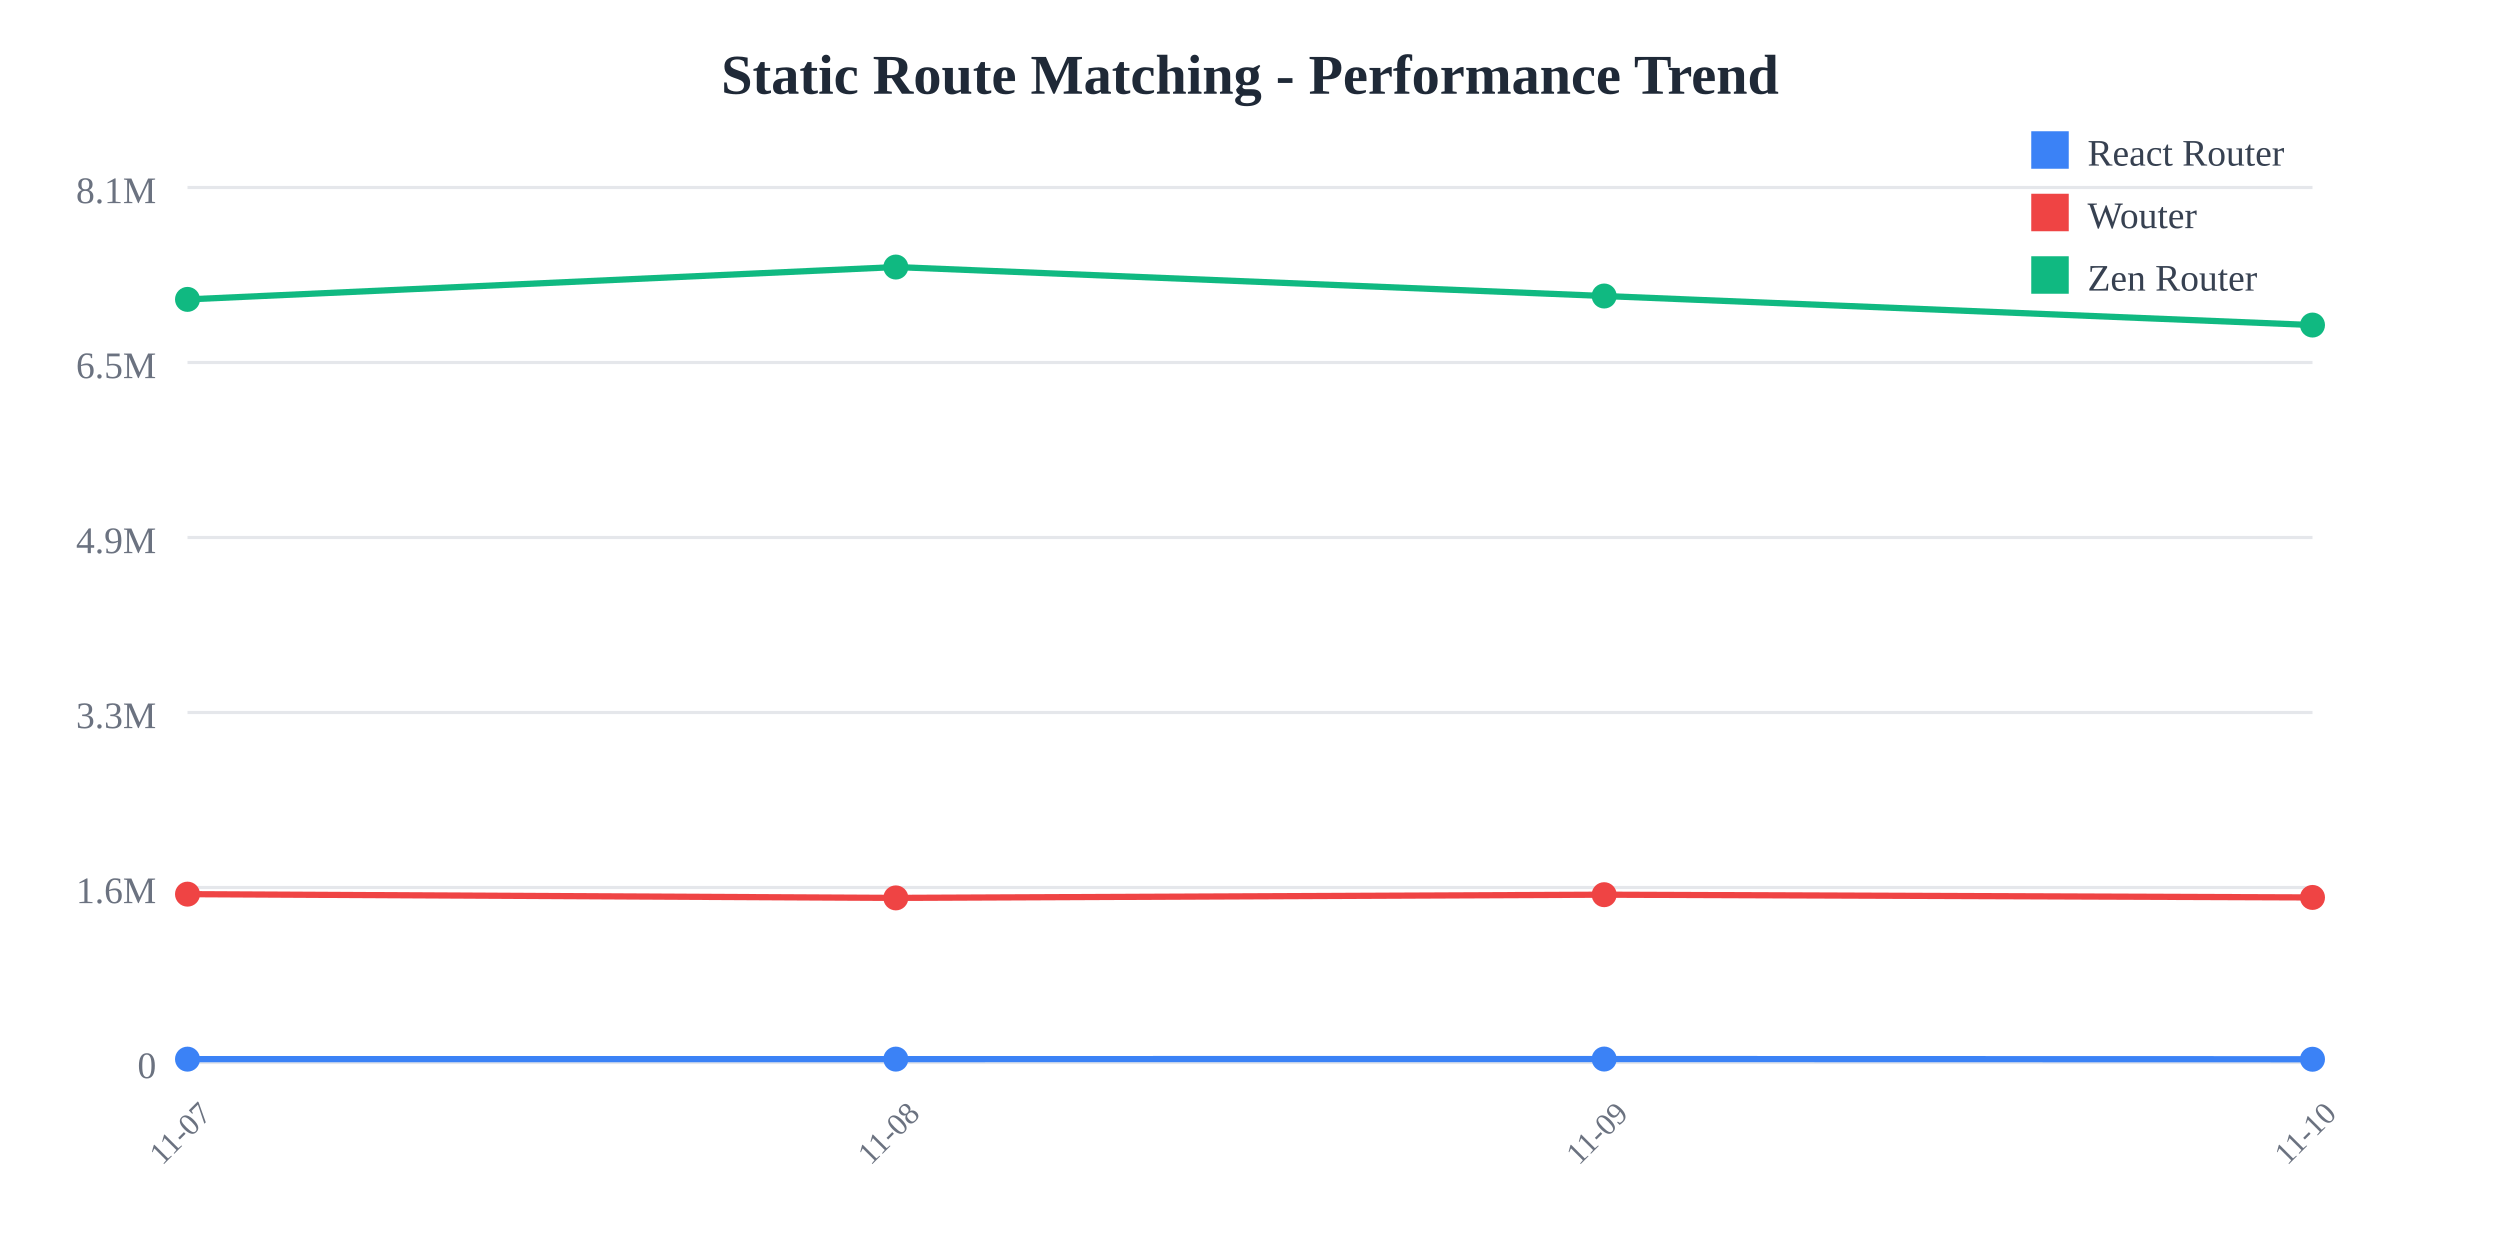
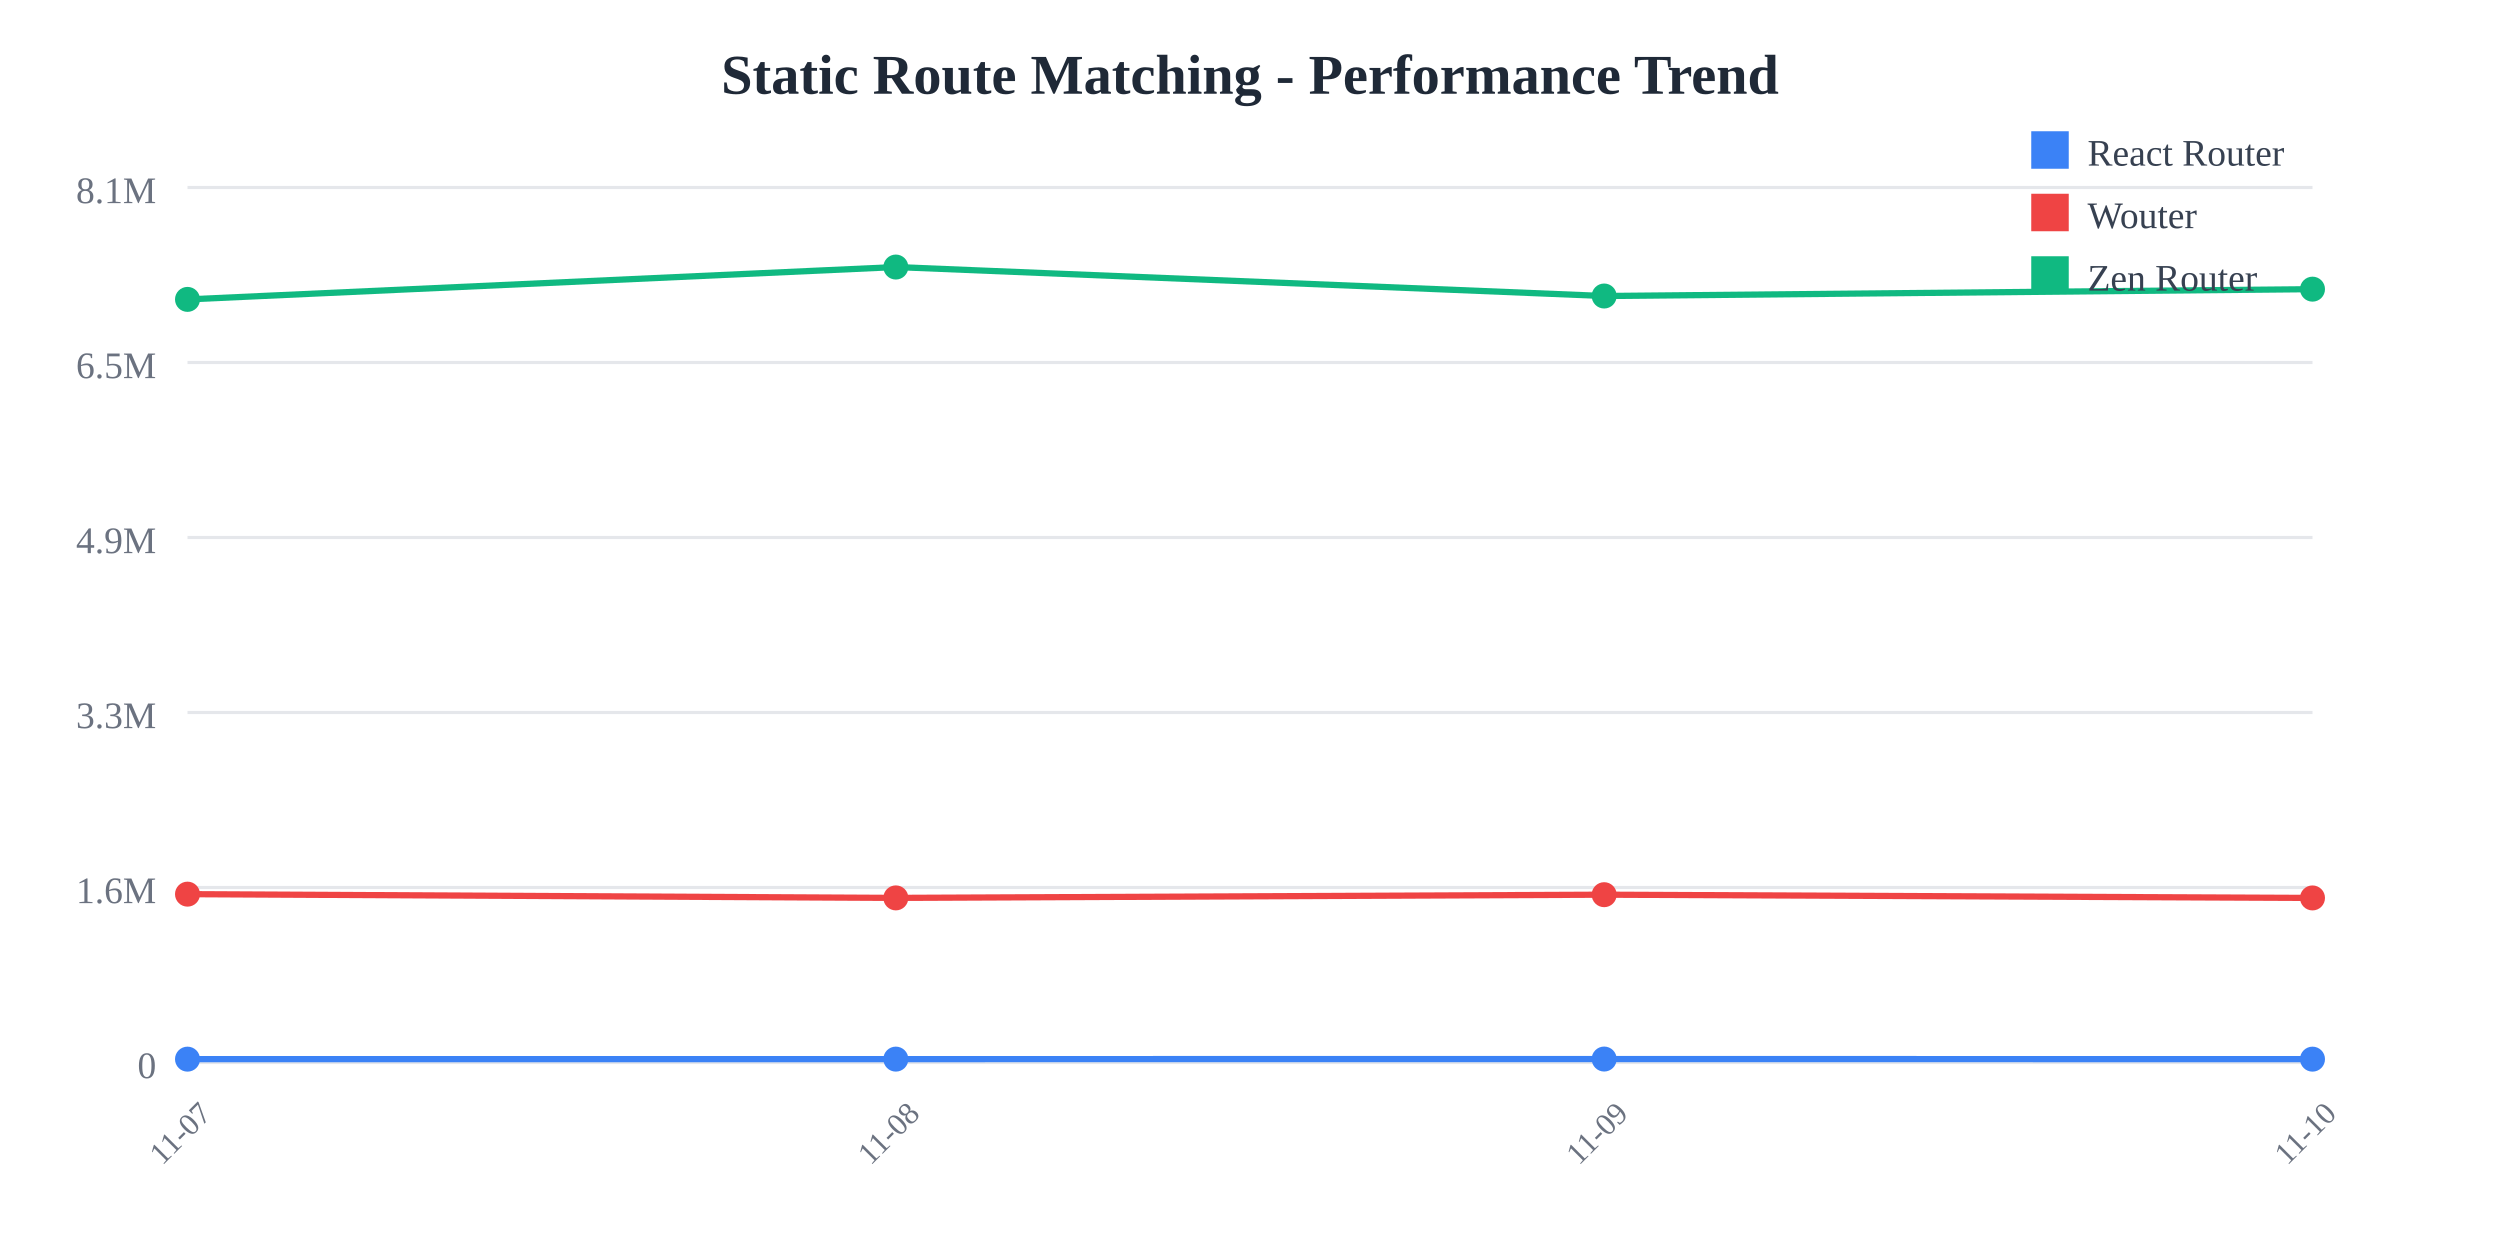
<svg xmlns="http://www.w3.org/2000/svg" width="800" height="400">
  <rect width="800" height="400" fill="white" />
  <text x="400" y="30" text-anchor="middle" font-size="18" font-weight="bold" fill="#1f2937">
    Static Route Matching - Performance Trend
  </text>
  <line x1="60" y1="60" x2="740" y2="60" stroke="#e5e7eb" stroke-width="1" />
  <text x="50" y="65" text-anchor="end" font-size="12" fill="#6b7280">
    8.1M
  </text>
  <line x1="60" y1="116" x2="740" y2="116" stroke="#e5e7eb" stroke-width="1" />
  <text x="50" y="121" text-anchor="end" font-size="12" fill="#6b7280">
    6.5M
  </text>
  <line x1="60" y1="172" x2="740" y2="172" stroke="#e5e7eb" stroke-width="1" />
  <text x="50" y="177" text-anchor="end" font-size="12" fill="#6b7280">
    4.9M
  </text>
  <line x1="60" y1="228" x2="740" y2="228" stroke="#e5e7eb" stroke-width="1" />
  <text x="50" y="233" text-anchor="end" font-size="12" fill="#6b7280">
    3.3M
  </text>
  <line x1="60" y1="284" x2="740" y2="284" stroke="#e5e7eb" stroke-width="1" />
  <text x="50" y="289" text-anchor="end" font-size="12" fill="#6b7280">
    1.6M
  </text>
  <line x1="60" y1="340" x2="740" y2="340" stroke="#e5e7eb" stroke-width="1" />
  <text x="50" y="345" text-anchor="end" font-size="12" fill="#6b7280">
    0
  </text>
  <text x="60" y="365" text-anchor="middle" font-size="10" fill="#6b7280" transform="rotate(-45, 60, 365)">
    11-07
  </text>
  <text x="286.667" y="365" text-anchor="middle" font-size="10" fill="#6b7280" transform="rotate(-45, 286.6667, 365)">
    11-08
  </text>
  <text x="513.333" y="365" text-anchor="middle" font-size="10" fill="#6b7280" transform="rotate(-45, 513.3333, 365)">
    11-09
  </text>
  <text x="740" y="365" text-anchor="middle" font-size="10" fill="#6b7280" transform="rotate(-45, 740, 365)">
    11-10
  </text>
-   <polyline points="60,338.928 286.667,338.917 513.333,338.895 740,338.961" fill="none" stroke="#3b82f6" stroke-width="2" />
+   <polyline points="60,338.928 286.667,338.917 513.333,338.895 740,338.928" fill="none" stroke="#3b82f6" stroke-width="2" />
  <circle cx="60" cy="338.928" r="4" fill="#3b82f6" />
  <circle cx="286.667" cy="338.917" r="4" fill="#3b82f6" />
  <circle cx="513.333" cy="338.895" r="4" fill="#3b82f6" />
-   <circle cx="740" cy="338.961" r="4" fill="#3b82f6" />
-   <polyline points="60,286.127 286.667,287.328 513.333,286.3 740,287.18" fill="none" stroke="#ef4444" stroke-width="2" />
+   <circle cx="740" cy="338.928" r="4" fill="#3b82f6" />
+   <polyline points="60,286.127 286.667,287.328 513.333,286.3 740,287.339" fill="none" stroke="#ef4444" stroke-width="2" />
  <circle cx="60" cy="286.127" r="4" fill="#ef4444" />
  <circle cx="286.667" cy="287.328" r="4" fill="#ef4444" />
  <circle cx="513.333" cy="286.3" r="4" fill="#ef4444" />
-   <circle cx="740" cy="287.18" r="4" fill="#ef4444" />
-   <polyline points="60,95.805 286.667,85.455 513.333,94.725 740,104.018" fill="none" stroke="#10b981" stroke-width="2" />
+   <circle cx="740" cy="287.339" r="4" fill="#ef4444" />
+   <polyline points="60,95.805 286.667,85.455 513.333,94.725 740,92.53" fill="none" stroke="#10b981" stroke-width="2" />
  <circle cx="60" cy="95.805" r="4" fill="#10b981" />
  <circle cx="286.667" cy="85.455" r="4" fill="#10b981" />
  <circle cx="513.333" cy="94.725" r="4" fill="#10b981" />
-   <circle cx="740" cy="104.018" r="4" fill="#10b981" />
+   <circle cx="740" cy="92.53" r="4" fill="#10b981" />
  <rect x="650" y="42" width="12" height="12" fill="#3b82f6" />
  <text x="668" y="53" font-size="12" fill="#374151">React Router</text>
  <rect x="650" y="62" width="12" height="12" fill="#ef4444" />
  <text x="668" y="73" font-size="12" fill="#374151">Wouter</text>
  <rect x="650" y="82" width="12" height="12" fill="#10b981" />
  <text x="668" y="93" font-size="12" fill="#374151">Zen Router</text>
</svg>
